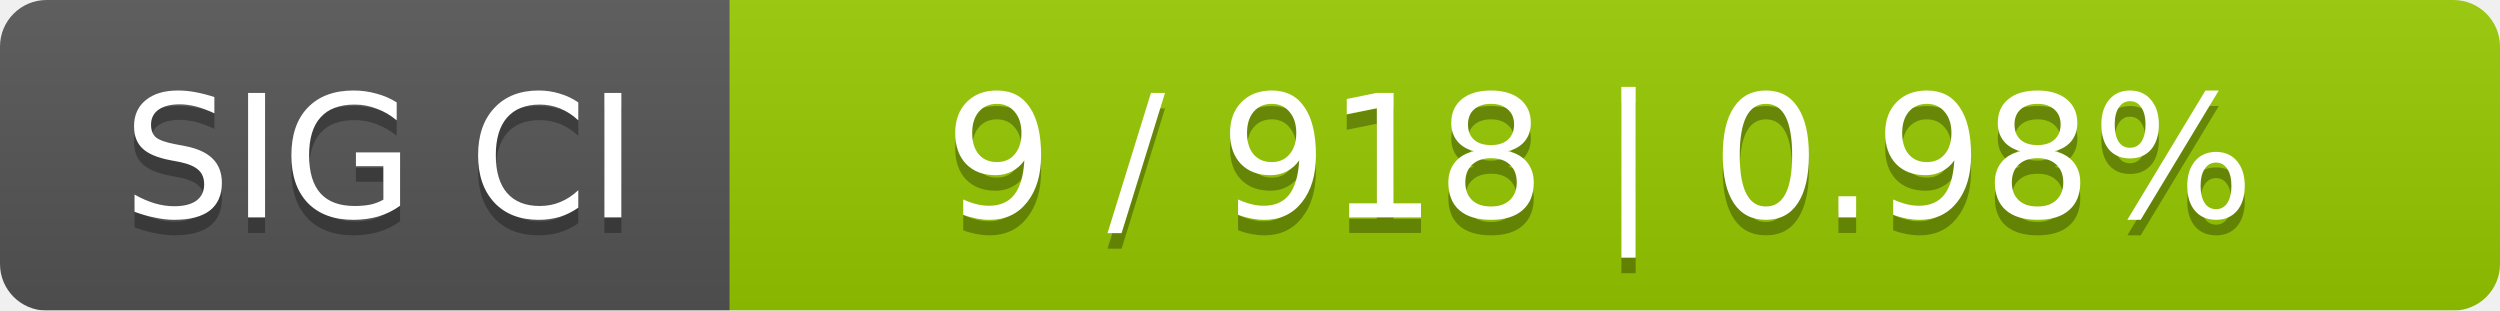
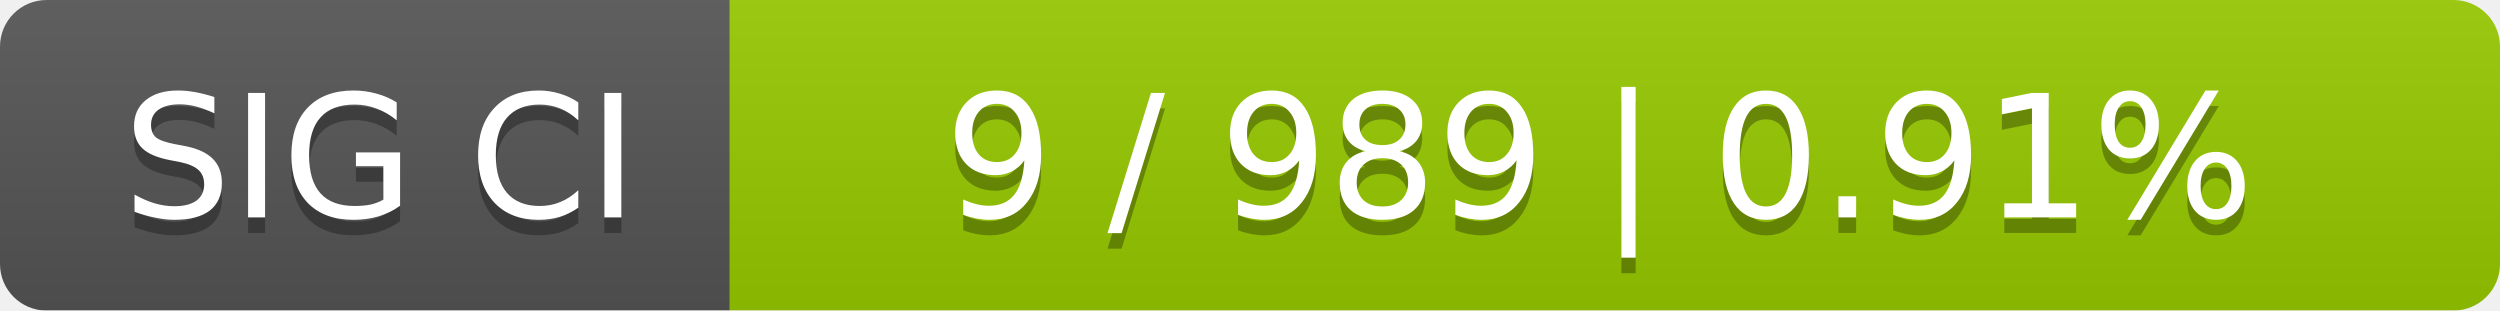
<svg xmlns="http://www.w3.org/2000/svg" width="161" height="20">
  <linearGradient id="smooth" x2="0" y2="100%">
    <stop offset="0" stop-color="#bbb" stop-opacity=".1" />
    <stop offset="1" stop-opacity=".1" />
  </linearGradient>
  <mask id="round">
    <rect width="161" height="20" rx="3" fill="#fff" />
  </mask>
  <g mask="url(#round)">
    <rect width="47" height="20" fill="#555" />
    <rect x="47" width="114" height="20" fill="#97ca00" />
    <rect width="161" height="20" fill="url(#smooth)" />
  </g>
  <g fill="#fff" text-anchor="middle" font-family="DejaVu Sans,Verdana,Geneva,sans-serif" font-size="11">
    <text x="24.5" y="15" fill="#010101" fill-opacity=".3">SIG CI</text>
    <text x="24.5" y="14">SIG CI</text>
-     <text x="103" y="15" fill="#010101" fill-opacity=".3">9 / 918    |    0.98%</text>
-     <text x="103" y="14">9 / 918    |    0.98%</text>
+     <text x="103" y="15" fill="#010101" fill-opacity=".3">9 / 989    |    0.91%</text>
+     <text x="103" y="14">9 / 989    |    0.91%</text>
  </g>
</svg>
